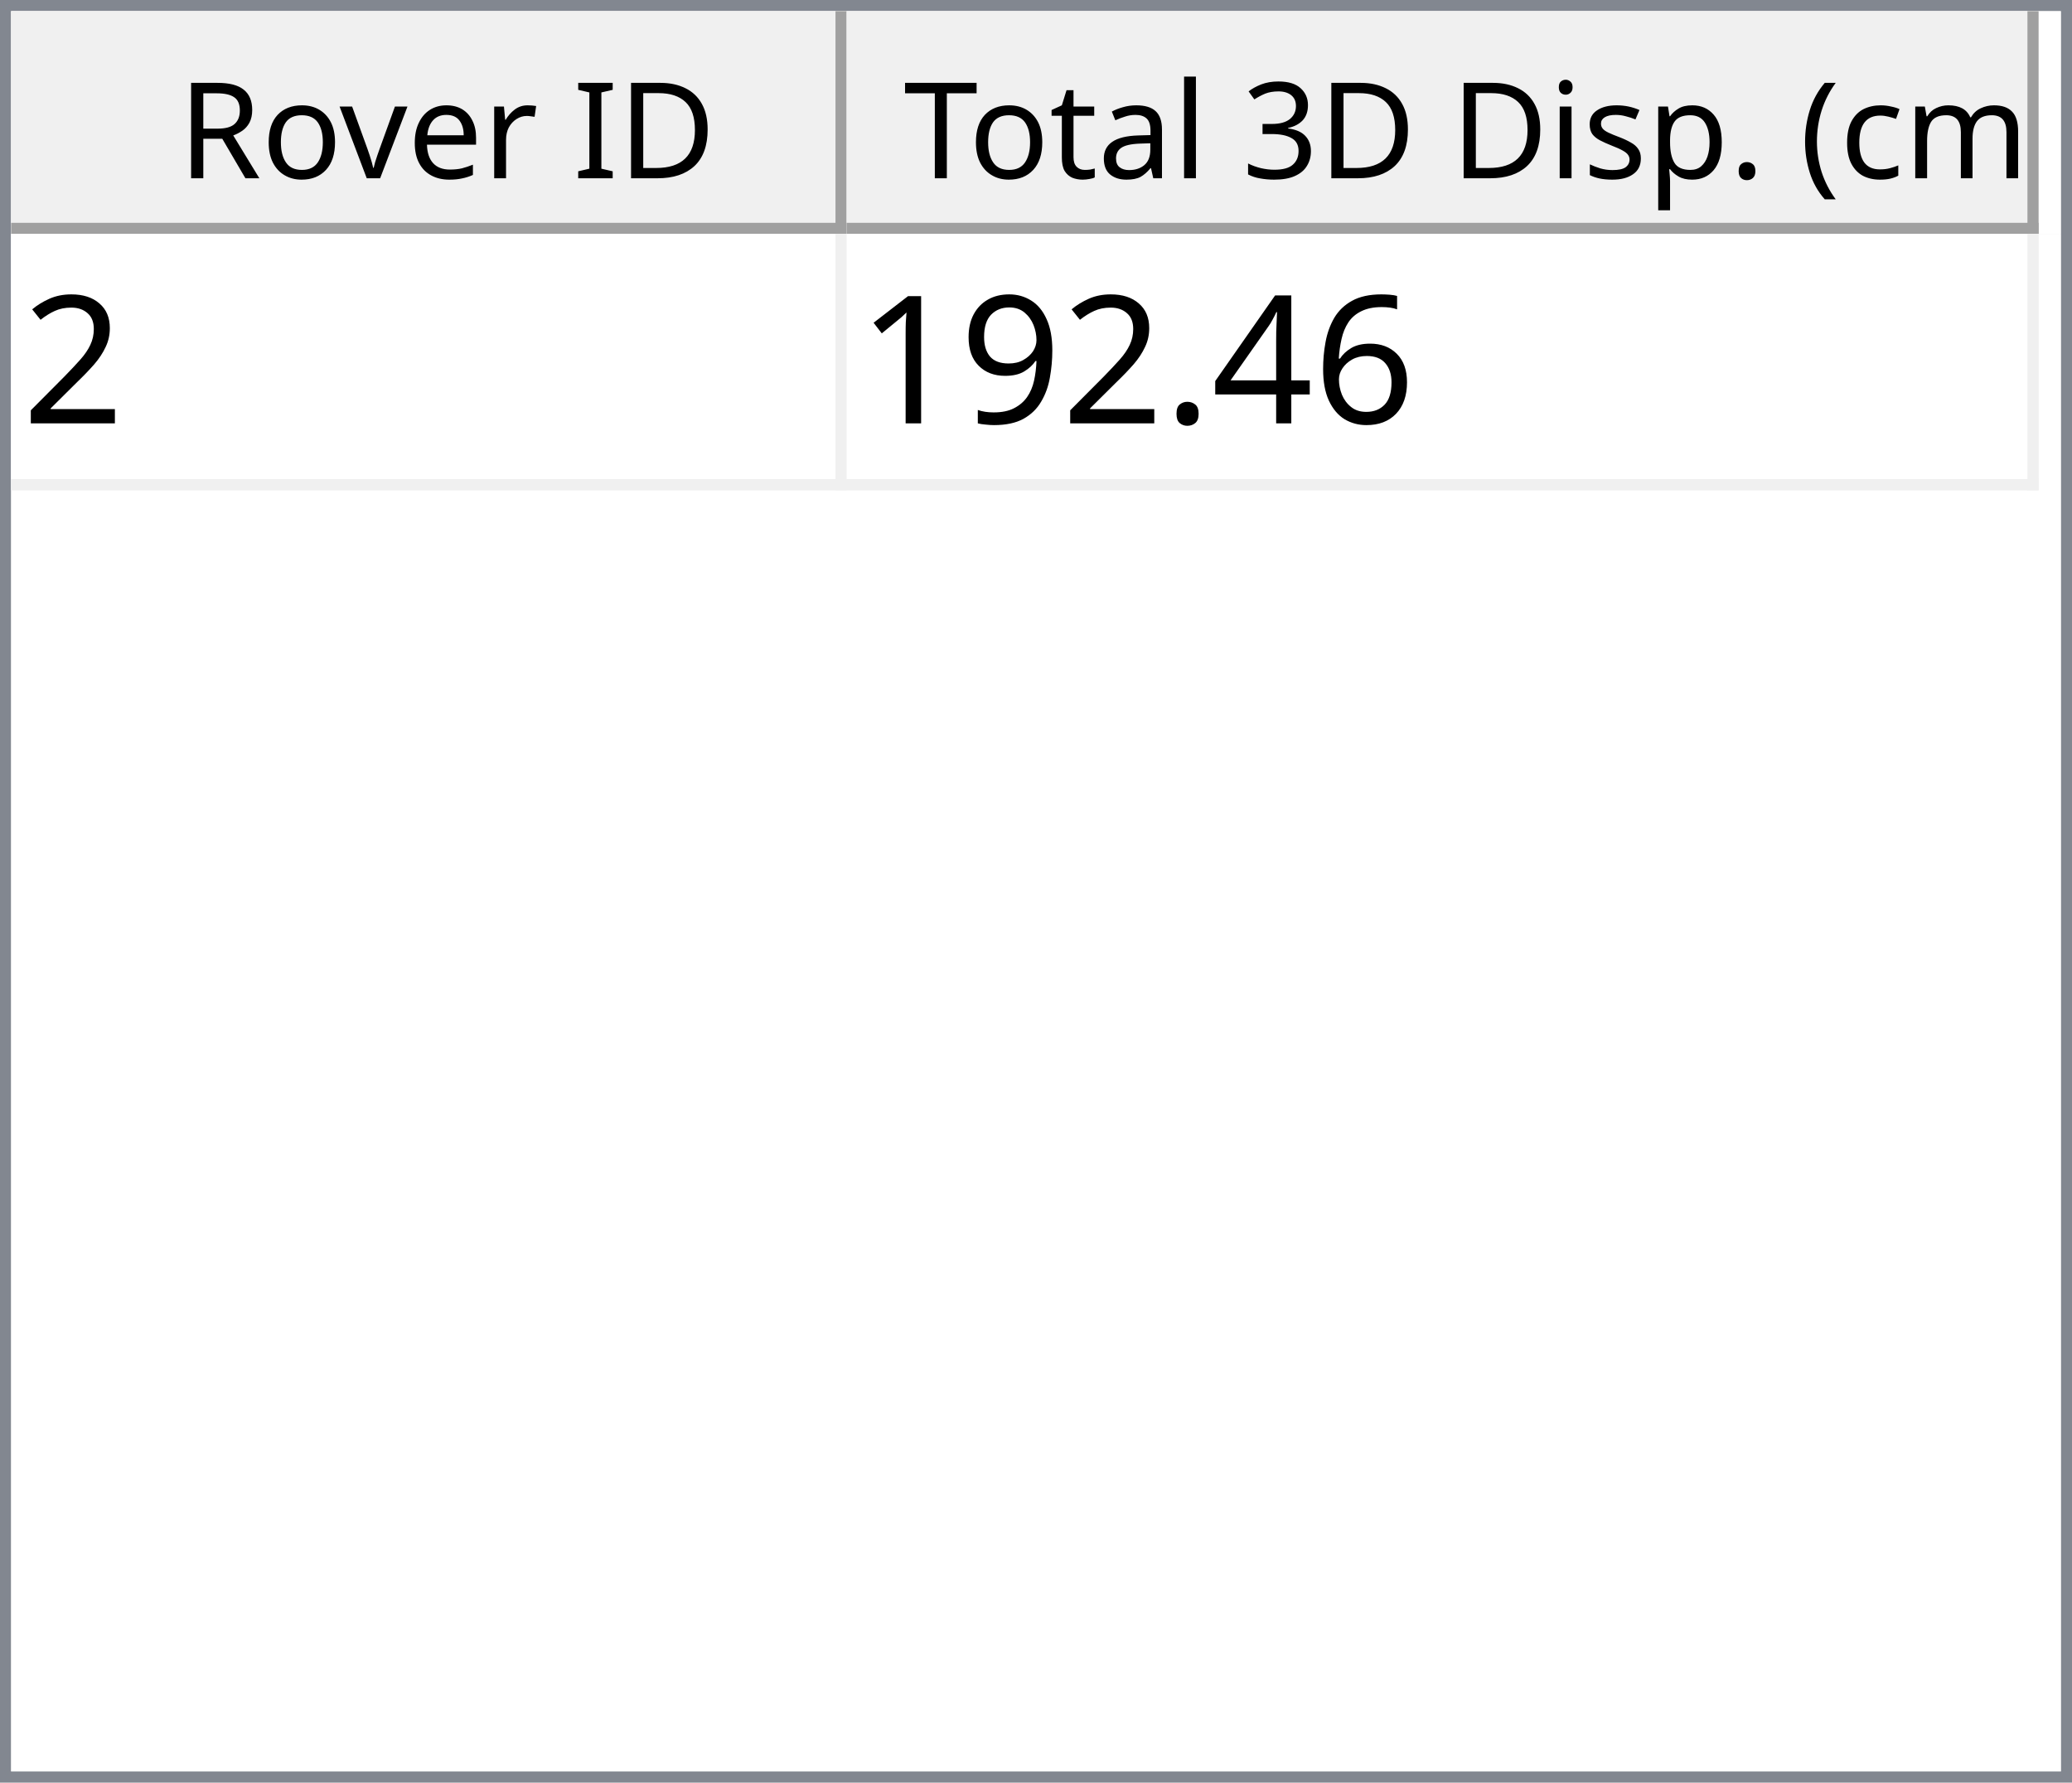
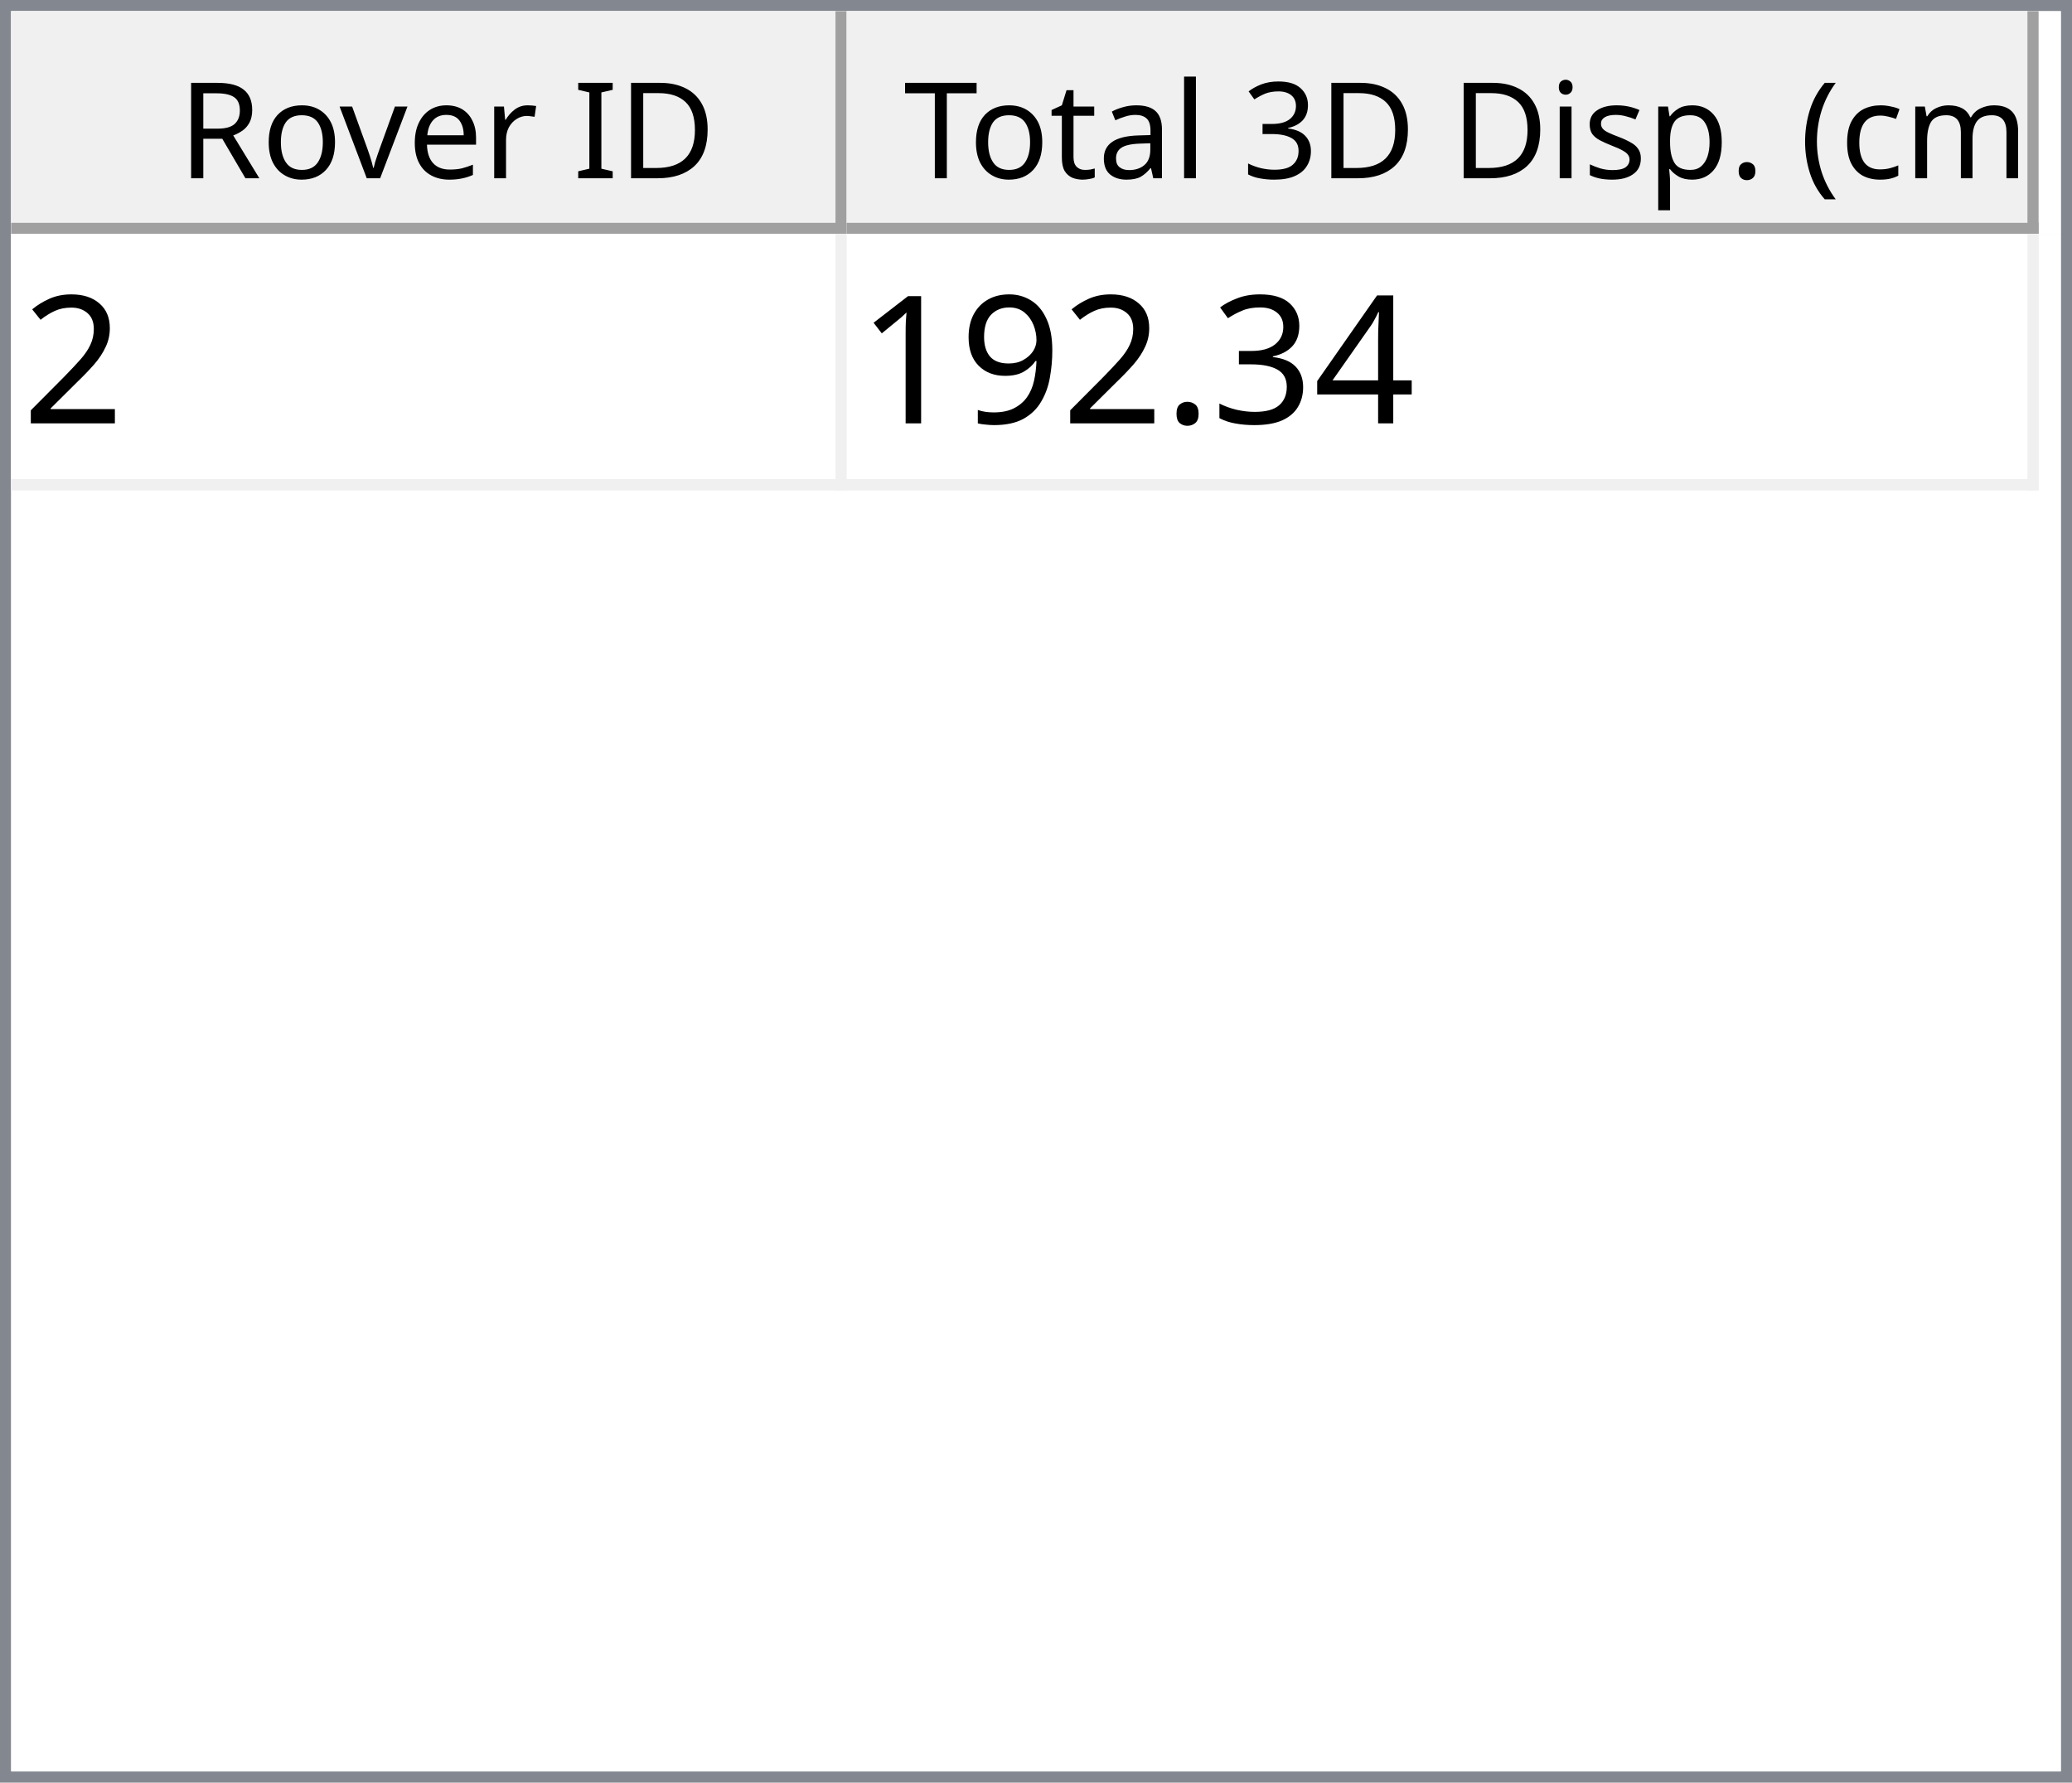
<svg xmlns="http://www.w3.org/2000/svg" style="fill-opacity:1; color-rendering:auto; color-interpolation:auto; text-rendering:auto; stroke:black; stroke-linecap:square; stroke-miterlimit:10; shape-rendering:auto; stroke-opacity:1; fill:black; stroke-dasharray:none; font-weight:normal; stroke-width:1; font-family:'Dialog'; font-style:normal; stroke-linejoin:miter; font-size:12px; stroke-dashoffset:0; image-rendering:auto;" width="186" height="160">
  <defs id="genericDefs" />
  <g>
    <defs id="defs1">
      <clipPath clipPathUnits="userSpaceOnUse" id="clipPath1">
        <path d="M0 0 L186 0 L186 160 L0 160 L0 0 Z" />
      </clipPath>
      <clipPath clipPathUnits="userSpaceOnUse" id="clipPath2">
        <path d="M0 0 L0 160 L186 160 L186 0 Z" />
      </clipPath>
      <clipPath clipPathUnits="userSpaceOnUse" id="clipPath3">
        <path d="M0 0 L0 20 L184 20 L184 0 Z" />
      </clipPath>
      <clipPath clipPathUnits="userSpaceOnUse" id="clipPath4">
        <path d="M0 0 L0 20 L75 20 L75 0 Z" />
      </clipPath>
      <clipPath clipPathUnits="userSpaceOnUse" id="clipPath5">
        <path d="M1 1 L1 19 L74 19 L74 1 Z" />
      </clipPath>
      <clipPath clipPathUnits="userSpaceOnUse" id="clipPath6">
        <path d="M0 0 L0 18 L73 18 L73 0 Z" />
      </clipPath>
      <clipPath clipPathUnits="userSpaceOnUse" id="clipPath7">
        <path d="M-0.5 -0.5 L-0.5 19.5 L74.5 19.5 L74.5 -0.5 Z" />
      </clipPath>
      <clipPath clipPathUnits="userSpaceOnUse" id="clipPath8">
        <path d="M0 0 L0 20 L107 20 L107 0 Z" />
      </clipPath>
      <clipPath clipPathUnits="userSpaceOnUse" id="clipPath9">
        <path d="M1 1 L1 19 L106 19 L106 1 Z" />
      </clipPath>
      <clipPath clipPathUnits="userSpaceOnUse" id="clipPath10">
        <path d="M0 0 L0 18 L105 18 L105 0 Z" />
      </clipPath>
      <clipPath clipPathUnits="userSpaceOnUse" id="clipPath11">
        <path d="M-0.5 -0.5 L-0.5 19.5 L106.5 19.5 L106.5 -0.5 Z" />
      </clipPath>
      <clipPath clipPathUnits="userSpaceOnUse" id="clipPath12">
        <path d="M0 0 L0 138 L184 138 L184 0 Z" />
      </clipPath>
      <clipPath clipPathUnits="userSpaceOnUse" id="clipPath13">
        <path d="M0 0 L0 23 L182 23 L182 0 Z" />
      </clipPath>
      <clipPath clipPathUnits="userSpaceOnUse" id="clipPath14">
        <path d="M-0.5 -0.5 L-0.5 22.5 L181.5 22.5 L181.5 -0.5 Z" />
      </clipPath>
      <clipPath clipPathUnits="userSpaceOnUse" id="clipPath15">
        <path d="M0 0 L0 22 L74 22 L74 0 Z" />
      </clipPath>
      <clipPath clipPathUnits="userSpaceOnUse" id="clipPath16">
        <path d="M0 0 L0 22 L106 22 L106 0 Z" />
      </clipPath>
      <font horiz-adv-x="64.551" id="font1">
        <font-face ascent="107.91" descent="25.098" units-per-em="100" style="font-style:normal; font-family:Segoe UI; font-weight:normal;" />
        <missing-glyph horiz-adv-x="64.551" d="M8.109 0 L8.109 68.266 L56.453 68.266 L56.453 0 L8.109 0 ZM15.328 7.234 L49.219 7.234 L49.219 61.031 L15.328 61.031 L15.328 7.234 Z" />
        <glyph unicode="D" horiz-adv-x="70.117" d="M9.188 0 L9.188 70.016 L28.516 70.016 Q65.531 70.016 65.531 35.891 Q65.531 19.672 55.25 9.836 Q44.969 0 27.734 0 L9.188 0 ZM17.391 62.594 L17.391 7.422 L27.828 7.422 Q41.609 7.422 49.273 14.797 Q56.938 22.172 56.938 35.688 Q56.938 62.594 28.328 62.594 L17.391 62.594 Z" />
        <glyph unicode="I" horiz-adv-x="26.611" d="M17.391 0 L9.188 0 L9.188 70.016 L17.391 70.016 L17.391 0 Z" />
        <glyph unicode=" " horiz-adv-x="27.393" d="" />
        <glyph unicode="r" horiz-adv-x="34.766" d="M34.188 41.891 Q32.078 43.5 28.125 43.5 Q23 43.5 19.555 38.672 Q16.109 33.844 16.109 25.484 L16.109 0 L8.109 0 L8.109 50 L16.109 50 L16.109 39.703 L16.312 39.703 Q18.016 44.969 21.531 47.922 Q25.047 50.875 29.391 50.875 Q32.516 50.875 34.188 50.203 L34.188 41.891 Z" />
        <glyph unicode="e" horiz-adv-x="52.295" d="M48.297 23 L12.984 23 Q13.188 14.656 17.484 10.109 Q21.781 5.562 29.297 5.562 Q37.75 5.562 44.828 11.141 L44.828 3.609 Q38.234 -1.172 27.391 -1.172 Q16.797 -1.172 10.742 5.641 Q4.688 12.453 4.688 24.812 Q4.688 36.469 11.305 43.82 Q17.922 51.172 27.734 51.172 Q37.547 51.172 42.922 44.828 Q48.297 38.484 48.297 27.203 L48.297 23 ZM40.094 29.781 Q40.047 36.719 36.75 40.578 Q33.453 44.438 27.594 44.438 Q21.922 44.438 17.969 40.383 Q14.016 36.328 13.094 29.781 L40.094 29.781 Z" />
        <glyph unicode="v" horiz-adv-x="47.9" d="M47.406 50 L27.484 0 L19.625 0 L0.688 50 L9.469 50 L22.172 13.672 Q23.578 9.672 23.922 6.688 L24.125 6.688 Q24.609 10.453 25.688 13.484 L38.969 50 L47.406 50 Z" />
        <glyph unicode="o" horiz-adv-x="58.594" d="M29 -1.172 Q17.922 -1.172 11.305 5.836 Q4.688 12.844 4.688 24.422 Q4.688 37.016 11.57 44.094 Q18.453 51.172 30.172 51.172 Q41.359 51.172 47.633 44.289 Q53.906 37.406 53.906 25.203 Q53.906 13.234 47.141 6.031 Q40.375 -1.172 29 -1.172 ZM29.594 44.438 Q21.875 44.438 17.383 39.188 Q12.891 33.938 12.891 24.703 Q12.891 15.828 17.43 10.695 Q21.969 5.562 29.594 5.562 Q37.359 5.562 41.531 10.594 Q45.703 15.625 45.703 24.906 Q45.703 34.281 41.531 39.359 Q37.359 44.438 29.594 44.438 Z" />
        <glyph unicode="R" horiz-adv-x="59.814" d="M59.375 0 L49.609 0 L37.891 19.625 Q36.281 22.359 34.766 24.289 Q33.25 26.219 31.664 27.438 Q30.078 28.656 28.25 29.219 Q26.422 29.781 24.125 29.781 L17.391 29.781 L17.391 0 L9.188 0 L9.188 70.016 L30.078 70.016 Q34.672 70.016 38.555 68.867 Q42.438 67.719 45.289 65.375 Q48.141 63.031 49.758 59.547 Q51.375 56.062 51.375 51.375 Q51.375 47.703 50.273 44.656 Q49.172 41.609 47.148 39.211 Q45.125 36.812 42.266 35.133 Q39.406 33.453 35.844 32.516 L35.844 32.328 Q37.594 31.547 38.891 30.547 Q40.188 29.547 41.359 28.18 Q42.531 26.812 43.68 25.078 Q44.828 23.344 46.234 21.047 L59.375 0 ZM17.391 62.594 L17.391 37.203 L28.516 37.203 Q31.594 37.203 34.203 38.133 Q36.812 39.062 38.719 40.797 Q40.625 42.531 41.703 45.047 Q42.781 47.562 42.781 50.688 Q42.781 56.297 39.141 59.445 Q35.5 62.594 28.609 62.594 L17.391 62.594 Z" />
        <glyph unicode=")" horiz-adv-x="30.176" d="M8.297 -15.922 L1.172 -15.922 Q16.406 2.344 16.406 26.812 Q16.406 51.469 1.078 70.016 L8.297 70.016 Q23.531 52.156 23.531 26.703 Q23.531 1.375 8.297 -15.922 Z" />
        <glyph unicode="m" horiz-adv-x="86.133" d="M79.109 0 L71.094 0 L71.094 28.719 Q71.094 37.016 68.531 40.727 Q65.969 44.438 59.906 44.438 Q54.781 44.438 51.195 39.75 Q47.609 35.062 47.609 28.516 L47.609 0 L39.594 0 L39.594 29.688 Q39.594 44.438 28.219 44.438 Q22.953 44.438 19.531 40.016 Q16.109 35.594 16.109 28.516 L16.109 0 L8.109 0 L8.109 50 L16.109 50 L16.109 42.094 L16.312 42.094 Q21.625 51.172 31.844 51.172 Q36.969 51.172 40.773 48.312 Q44.578 45.453 46 40.828 Q51.562 51.172 62.594 51.172 Q79.109 51.172 79.109 30.812 L79.109 0 Z" />
        <glyph unicode="c" horiz-adv-x="46.191" d="M42.188 2.297 Q36.422 -1.172 28.516 -1.172 Q17.828 -1.172 11.258 5.789 Q4.688 12.75 4.688 23.828 Q4.688 36.188 11.766 43.68 Q18.844 51.172 30.672 51.172 Q37.25 51.172 42.281 48.734 L42.281 40.531 Q36.719 44.438 30.375 44.438 Q22.703 44.438 17.797 38.945 Q12.891 33.453 12.891 24.516 Q12.891 15.719 17.508 10.641 Q22.125 5.562 29.891 5.562 Q36.422 5.562 42.188 9.906 L42.188 2.297 Z" />
        <glyph unicode="(" horiz-adv-x="30.176" d="M29.109 -15.922 L21.969 -15.922 Q6.844 1.375 6.844 26.703 Q6.844 52.156 21.969 70.016 L29.203 70.016 Q13.875 51.469 13.875 26.812 Q13.875 2.344 29.109 -15.922 Z" />
        <glyph unicode="." horiz-adv-x="21.68" d="M10.891 -1.078 Q8.641 -1.078 7.055 0.539 Q5.469 2.156 5.469 4.391 Q5.469 6.641 7.055 8.273 Q8.641 9.906 10.891 9.906 Q13.188 9.906 14.797 8.273 Q16.406 6.641 16.406 4.391 Q16.406 2.156 14.797 0.539 Q13.188 -1.078 10.891 -1.078 Z" />
        <glyph unicode="p" horiz-adv-x="58.789" d="M16.312 7.234 L16.109 7.234 L16.109 -23 L8.109 -23 L8.109 50 L16.109 50 L16.109 41.219 L16.312 41.219 Q22.219 51.172 33.594 51.172 Q43.266 51.172 48.688 44.461 Q54.109 37.75 54.109 26.469 Q54.109 13.922 48 6.375 Q41.891 -1.172 31.297 -1.172 Q21.578 -1.172 16.312 7.234 ZM16.109 27.391 L16.109 20.406 Q16.109 14.203 20.141 9.883 Q24.172 5.562 30.375 5.562 Q37.641 5.562 41.773 11.133 Q45.906 16.703 45.906 26.609 Q45.906 34.969 42.047 39.703 Q38.188 44.438 31.594 44.438 Q24.609 44.438 20.359 39.578 Q16.109 34.719 16.109 27.391 Z" />
        <glyph unicode="s" horiz-adv-x="42.432" d="M5.078 1.812 L5.078 10.406 Q11.625 5.562 19.484 5.562 Q30.031 5.562 30.031 12.594 Q30.031 14.594 29.125 15.992 Q28.219 17.391 26.68 18.461 Q25.141 19.531 23.07 20.383 Q21 21.234 18.609 22.172 Q15.281 23.484 12.766 24.828 Q10.25 26.172 8.57 27.859 Q6.891 29.547 6.031 31.695 Q5.172 33.844 5.172 36.719 Q5.172 40.234 6.789 42.945 Q8.406 45.656 11.086 47.484 Q13.766 49.312 17.211 50.242 Q20.656 51.172 24.312 51.172 Q30.812 51.172 35.938 48.922 L35.938 40.828 Q30.422 44.438 23.25 44.438 Q21 44.438 19.195 43.922 Q17.391 43.406 16.094 42.477 Q14.797 41.547 14.086 40.258 Q13.375 38.969 13.375 37.406 Q13.375 35.453 14.086 34.133 Q14.797 32.812 16.164 31.789 Q17.531 30.766 19.484 29.938 Q21.438 29.109 23.922 28.125 Q27.25 26.859 29.883 25.516 Q32.516 24.172 34.375 22.484 Q36.234 20.797 37.234 18.602 Q38.234 16.406 38.234 13.375 Q38.234 9.672 36.602 6.938 Q34.969 4.203 32.234 2.398 Q29.5 0.594 25.93 -0.289 Q22.359 -1.172 18.453 -1.172 Q10.75 -1.172 5.078 1.812 Z" />
        <glyph unicode="i" horiz-adv-x="24.219" d="M12.203 62.703 Q10.062 62.703 8.547 64.164 Q7.031 65.625 7.031 67.875 Q7.031 70.125 8.547 71.609 Q10.062 73.094 12.203 73.094 Q14.406 73.094 15.945 71.609 Q17.484 70.125 17.484 67.875 Q17.484 65.719 15.945 64.211 Q14.406 62.703 12.203 62.703 ZM16.109 0 L8.109 0 L8.109 50 L16.109 50 L16.109 0 Z" />
        <glyph unicode="3" horiz-adv-x="53.906" d="M46.531 19.828 Q46.531 15.094 44.75 11.211 Q42.969 7.328 39.719 4.57 Q36.469 1.812 31.93 0.297 Q27.391 -1.219 21.922 -1.219 Q11.922 -1.219 6 2.594 L6 11.188 Q13.094 5.609 22.219 5.609 Q25.875 5.609 28.828 6.539 Q31.781 7.469 33.906 9.227 Q36.031 10.984 37.18 13.477 Q38.328 15.969 38.328 19.094 Q38.328 32.812 18.797 32.812 L12.984 32.812 L12.984 39.594 L18.5 39.594 Q35.797 39.594 35.797 52.484 Q35.797 64.406 22.609 64.406 Q15.188 64.406 8.688 59.422 L8.688 67.188 Q15.375 71.188 24.609 71.188 Q29 71.188 32.57 69.969 Q36.141 68.75 38.68 66.555 Q41.219 64.359 42.609 61.281 Q44 58.203 44 54.5 Q44 40.672 30.031 36.719 L30.031 36.531 Q33.594 36.141 36.625 34.797 Q39.656 33.453 41.852 31.305 Q44.047 29.156 45.289 26.25 Q46.531 23.344 46.531 19.828 Z" />
        <glyph unicode="l" horiz-adv-x="24.219" d="M16.109 0 L8.109 0 L8.109 74.031 L16.109 74.031 L16.109 0 Z" />
        <glyph unicode="a" horiz-adv-x="50.879" d="M43.891 0 L35.891 0 L35.891 7.812 L35.688 7.812 Q30.469 -1.172 20.312 -1.172 Q12.844 -1.172 8.617 2.781 Q4.391 6.734 4.391 13.281 Q4.391 27.297 20.906 29.594 L35.891 31.688 Q35.891 44.438 25.594 44.438 Q16.547 44.438 9.281 38.281 L9.281 46.484 Q16.656 51.172 26.266 51.172 Q43.891 51.172 43.891 32.516 L43.891 0 ZM35.891 25.297 L23.828 23.641 Q18.266 22.859 15.43 20.875 Q12.594 18.891 12.594 13.875 Q12.594 10.203 15.211 7.883 Q17.828 5.562 22.172 5.562 Q28.125 5.562 32.008 9.742 Q35.891 13.922 35.891 20.312 L35.891 25.297 Z" />
        <glyph unicode="t" horiz-adv-x="33.887" d="M31.297 0.484 Q28.469 -1.078 23.828 -1.078 Q10.688 -1.078 10.688 13.578 L10.688 43.172 L2.094 43.172 L2.094 50 L10.688 50 L10.688 62.203 L18.703 64.797 L18.703 50 L31.297 50 L31.297 43.172 L18.703 43.172 L18.703 14.984 Q18.703 9.969 20.414 7.82 Q22.125 5.672 26.078 5.672 Q29.109 5.672 31.297 7.328 L31.297 0.484 Z" />
        <glyph unicode="T" horiz-adv-x="52.393" d="M50.594 62.594 L30.375 62.594 L30.375 0 L22.172 0 L22.172 62.594 L2 62.594 L2 70.016 L50.594 70.016 L50.594 62.594 Z" />
      </font>
      <font horiz-adv-x="75.0" id="font2">
        <font-face ascent="100.537" descent="21.973" units-per-em="100" style="font-style:normal; font-family:sans-serif; font-weight:normal;" />
        <missing-glyph horiz-adv-x="75.0" d="M12.5 0 L12.5 62.5 L62.5 62.5 L62.5 0 L12.5 0 ZM14.062 1.562 L60.938 1.562 L60.938 60.938 L14.062 60.938 L14.062 1.562 Z" />
        <glyph unicode="2" horiz-adv-x="55.615" d="M50.344 8.453 L50.344 0 L3.031 0 Q2.938 3.172 4.047 6.109 Q5.859 10.938 9.836 15.625 Q13.812 20.312 21.344 26.469 Q33.016 36.031 37.117 41.625 Q41.219 47.219 41.219 52.203 Q41.219 57.422 37.477 61.008 Q33.734 64.594 27.734 64.594 Q21.391 64.594 17.578 60.789 Q13.766 56.984 13.719 50.25 L4.688 51.172 Q5.609 61.281 11.664 66.578 Q17.719 71.875 27.938 71.875 Q38.234 71.875 44.242 66.164 Q50.25 60.453 50.25 52 Q50.25 47.703 48.492 43.555 Q46.734 39.406 42.656 34.812 Q38.578 30.219 29.109 22.219 Q21.188 15.578 18.945 13.211 Q16.703 10.844 15.234 8.453 L50.344 8.453 Z" />
-         <glyph unicode="6" horiz-adv-x="55.615" d="M49.75 54.047 L41.016 53.375 Q39.844 58.547 37.703 60.891 Q34.125 64.656 28.906 64.656 Q24.703 64.656 21.531 62.312 Q17.391 59.281 14.992 53.469 Q12.594 47.656 12.5 36.922 Q15.672 41.75 20.266 44.094 Q24.859 46.438 29.891 46.438 Q38.672 46.438 44.852 39.969 Q51.031 33.5 51.031 23.25 Q51.031 16.5 48.125 10.719 Q45.219 4.938 40.141 1.859 Q35.062 -1.219 28.609 -1.219 Q17.625 -1.219 10.695 6.859 Q3.766 14.938 3.766 33.5 Q3.766 54.25 11.422 63.672 Q18.109 71.875 29.438 71.875 Q37.891 71.875 43.289 67.141 Q48.688 62.406 49.75 54.047 ZM13.875 23.188 Q13.875 18.656 15.797 14.508 Q17.719 10.359 21.188 8.18 Q24.656 6 28.469 6 Q34.031 6 38.039 10.492 Q42.047 14.984 42.047 22.703 Q42.047 30.125 38.086 34.398 Q34.125 38.672 28.125 38.672 Q22.172 38.672 18.023 34.398 Q13.875 30.125 13.875 23.188 Z" />
        <glyph unicode="4" horiz-adv-x="55.615" d="M32.328 0 L32.328 17.141 L1.266 17.141 L1.266 25.203 L33.938 71.578 L41.109 71.578 L41.109 25.203 L50.781 25.203 L50.781 17.141 L41.109 17.141 L41.109 0 L32.328 0 ZM32.328 25.203 L32.328 57.469 L9.906 25.203 L32.328 25.203 Z" />
+         <glyph unicode="3" horiz-adv-x="55.615" d="M4.203 18.891 L12.984 20.062 Q14.5 12.594 18.141 9.297 Q21.781 6 27 6 Q33.203 6 37.477 10.297 Q41.75 14.594 41.75 20.953 Q41.75 27 37.797 30.93 Q33.844 34.859 27.734 34.859 Q25.25 34.859 21.531 33.891 L22.516 41.609 Q23.391 41.5 23.922 41.5 Q29.547 41.5 34.039 44.43 Q38.531 47.359 38.531 53.469 Q38.531 58.297 35.258 61.477 Q31.984 64.656 26.812 64.656 Q21.688 64.656 18.266 61.43 Q14.844 58.203 13.875 51.766 L5.078 53.328 Q6.688 62.156 12.398 67.016 Q18.109 71.875 26.609 71.875 Q32.469 71.875 37.398 69.359 Q42.328 66.844 44.945 62.5 Q47.562 58.156 47.562 53.266 Q47.562 48.641 45.07 44.828 Q42.578 41.016 37.703 38.766 Q44.047 37.312 47.562 32.695 Q51.078 28.078 51.078 21.141 Q51.078 11.766 44.242 5.25 Q37.406 -1.266 26.953 -1.266 Q17.531 -1.266 11.305 4.352 Q5.078 9.969 4.203 18.891 Z" />
        <glyph unicode="." horiz-adv-x="27.783" d="M9.078 0 L9.078 10.016 L19.094 10.016 L19.094 0 L9.078 0 Z" />
        <glyph unicode="9" horiz-adv-x="55.615" d="M5.469 16.547 L13.922 17.328 Q14.984 11.375 18.016 8.688 Q21.047 6 25.781 6 Q29.828 6 32.883 7.859 Q35.938 9.719 37.891 12.82 Q39.844 15.922 41.164 21.195 Q42.484 26.469 42.484 31.938 Q42.484 32.516 42.438 33.688 Q39.797 29.5 35.234 26.883 Q30.672 24.266 25.344 24.266 Q16.453 24.266 10.305 30.711 Q4.156 37.156 4.156 47.703 Q4.156 58.594 10.578 65.234 Q17 71.875 26.656 71.875 Q33.641 71.875 39.43 68.117 Q45.219 64.359 48.219 57.398 Q51.219 50.438 51.219 37.25 Q51.219 23.531 48.242 15.406 Q45.266 7.281 39.383 3.031 Q33.5 -1.219 25.594 -1.219 Q17.188 -1.219 11.867 3.445 Q6.547 8.109 5.469 16.547 ZM41.453 48.141 Q41.453 55.719 37.43 60.156 Q33.406 64.594 27.734 64.594 Q21.875 64.594 17.531 59.812 Q13.188 55.031 13.188 47.406 Q13.188 40.578 17.312 36.305 Q21.438 32.031 27.484 32.031 Q33.594 32.031 37.523 36.305 Q41.453 40.578 41.453 48.141 Z" />
        <glyph unicode="1" horiz-adv-x="55.615" d="M37.25 0 L28.469 0 L28.469 56 Q25.297 52.984 20.141 49.953 Q14.984 46.922 10.891 45.406 L10.891 53.906 Q18.266 57.375 23.781 62.305 Q29.297 67.234 31.594 71.875 L37.25 71.875 L37.25 0 Z" />
      </font>
    </defs>
    <g style="fill:white; stroke:white;">
      <rect x="0" y="0" width="186" style="clip-path:url(#clipPath1); stroke:none;" height="160" />
    </g>
    <g style="fill:white; text-rendering:optimizeSpeed; color-rendering:optimizeSpeed; image-rendering:optimizeSpeed; shape-rendering:crispEdges; stroke:white; color-interpolation:sRGB;">
      <rect x="0" width="186" height="160" y="0" style="stroke:none;" />
      <path style="stroke:none;" d="M0 160 L186 160 L186 0 L0 0 Z" />
    </g>
    <g style="fill:rgb(240,240,240); font-family:'Segoe UI'; stroke:rgb(240,240,240);">
      <rect x="0" y="0" width="186" style="clip-path:url(#clipPath2); stroke:none;" height="160" />
    </g>
    <g style="fill:rgb(130,135,144); font-family:'Segoe UI'; stroke:rgb(130,135,144);">
      <path d="M0 0 L186 0 L186 160 L0 160 L0 0 ZM1 1 L185 1 L185 159 L1 159 L1 1 Z" style="fill-rule:evenodd; clip-path:url(#clipPath2); stroke:none;" />
    </g>
    <g style="fill:white; font-family:'Segoe UI'; stroke:white;" transform="translate(1,1)">
      <rect x="0" y="0" width="184" style="clip-path:url(#clipPath3); stroke:none;" height="20" />
    </g>
    <g style="fill:rgb(240,240,240); font-family:'Segoe UI'; stroke:rgb(240,240,240);" transform="translate(1,1)">
      <rect x="0" y="0" width="75" style="clip-path:url(#clipPath4); stroke:none;" height="20" />
    </g>
    <g style="font-family:'Segoe UI';" transform="translate(2,2)">
      <text x="14" xml:space="preserve" y="14" style="clip-path:url(#clipPath6); stroke:none;">Rover ID</text>
    </g>
    <g style="fill:rgb(160,160,160); font-family:'Segoe UI'; stroke:rgb(160,160,160); stroke-linejoin:bevel;" transform="translate(1.5,1.5)">
      <line x1="74" x2="74" y1="0" style="fill:none; clip-path:url(#clipPath7);" y2="19" />
    </g>
    <g style="fill:rgb(160,160,160); font-family:'Segoe UI'; stroke:rgb(160,160,160); stroke-linejoin:bevel;" transform="matrix(1,0,0,1,1,1) translate(0.5,0.5)">
      <line x1="0" x2="74" y1="19" style="fill:none; clip-path:url(#clipPath7);" y2="19" />
    </g>
    <g style="fill:rgb(240,240,240); font-family:'Segoe UI'; stroke:rgb(240,240,240);" transform="translate(76,1)">
      <rect x="0" y="0" width="107" style="clip-path:url(#clipPath8); stroke:none;" height="20" />
    </g>
    <g style="font-family:'Segoe UI';" transform="translate(77,2)">
      <text x="1" xml:space="preserve" y="14" style="clip-path:url(#clipPath10); stroke:none;"> Total 3D Disp. (cm)</text>
    </g>
    <g style="fill:rgb(160,160,160); font-family:'Segoe UI'; stroke:rgb(160,160,160); stroke-linejoin:bevel;" transform="translate(76.5,1.5)">
      <line x1="106" x2="106" y1="0" style="fill:none; clip-path:url(#clipPath11);" y2="19" />
    </g>
    <g style="fill:rgb(160,160,160); font-family:'Segoe UI'; stroke:rgb(160,160,160); stroke-linejoin:bevel;" transform="matrix(1,0,0,1,76,1) translate(0.5,0.5)">
      <line x1="0" x2="106" y1="19" style="fill:none; clip-path:url(#clipPath11);" y2="19" />
    </g>
    <g style="fill:white; font-family:'Segoe UI'; stroke:white;" transform="translate(1,21)">
      <rect x="0" y="0" width="184" style="clip-path:url(#clipPath12); stroke:none;" height="138" />
    </g>
    <g style="fill:rgb(240,240,240); font-size:16px; font-family:sans-serif; stroke:rgb(240,240,240);" transform="translate(1,21)">
      <rect x="0" y="0" width="182" style="clip-path:url(#clipPath13); stroke:none;" height="23" />
      <line transform="translate(0.5,0.5)" x1="0" x2="181" y1="22" style="clip-path:url(#clipPath14); fill:none; stroke-linejoin:bevel;" y2="22" />
    </g>
    <g transform="matrix(1,0,0,1,1,21) translate(0.5,0.5)" style="fill:rgb(240,240,240); font-size:16px; font-family:sans-serif; stroke:rgb(240,240,240); stroke-linejoin:bevel;">
      <line x1="74" x2="74" y1="0" style="fill:none; clip-path:url(#clipPath14);" y2="22" />
    </g>
    <g transform="matrix(1,0,0,1,1,21) translate(0.5,0.5)" style="fill:rgb(240,240,240); font-size:16px; font-family:sans-serif; stroke:rgb(240,240,240); stroke-linejoin:bevel;">
      <line x1="181" x2="181" y1="0" style="fill:none; clip-path:url(#clipPath14);" y2="22" />
    </g>
    <g style="fill:white; font-size:16px; font-family:sans-serif; stroke:white;" transform="matrix(1,0,0,1,1,21)">
      <rect x="0" y="0" width="74" style="clip-path:url(#clipPath15); stroke:none;" height="22" />
      <text x="1" y="17" style="fill:black; clip-path:url(#clipPath15); stroke:none;" xml:space="preserve">2</text>
    </g>
    <g style="fill:white; font-size:16px; font-family:sans-serif; stroke:white;" transform="matrix(1,0,0,1,1,21) translate(75,0)">
      <rect x="0" y="0" width="106" style="clip-path:url(#clipPath16); stroke:none;" height="22" />
-       <text x="1" y="17" style="fill:black; clip-path:url(#clipPath16); stroke:none;" xml:space="preserve">192.46</text>
+       <text x="1" y="17" style="fill:black; clip-path:url(#clipPath16); stroke:none;" xml:space="preserve">192.34</text>
    </g>
  </g>
</svg>
